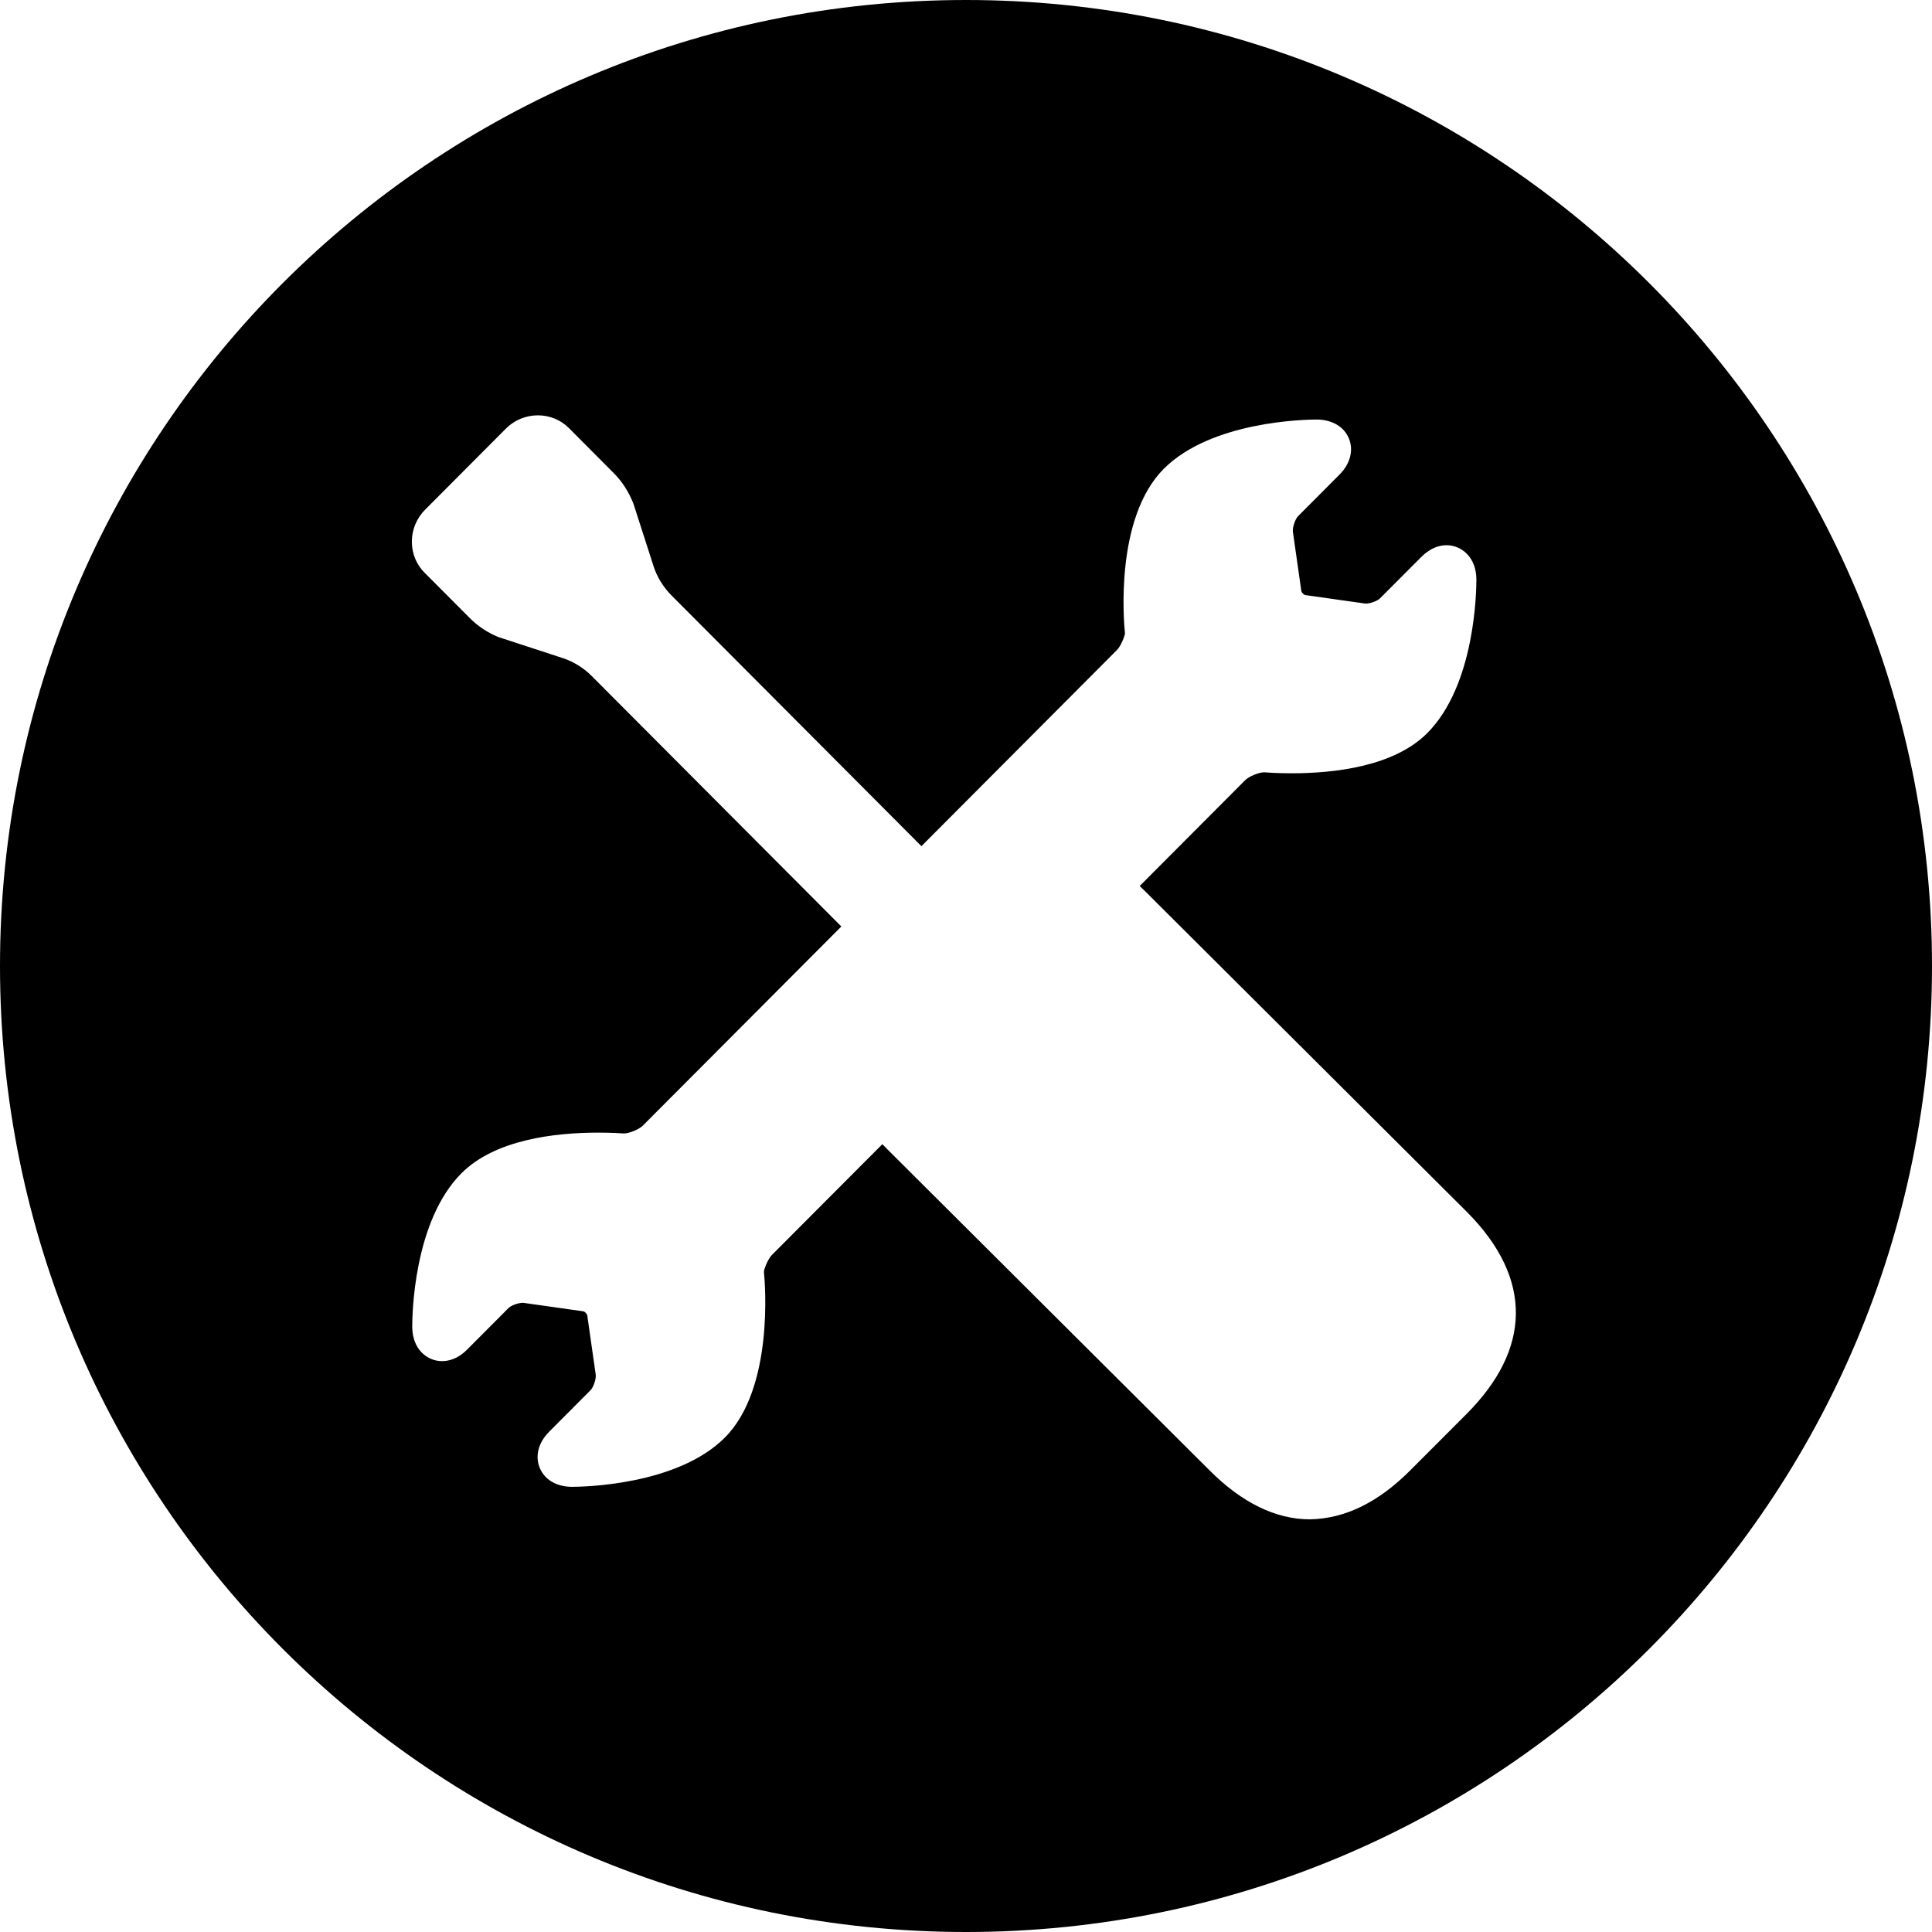
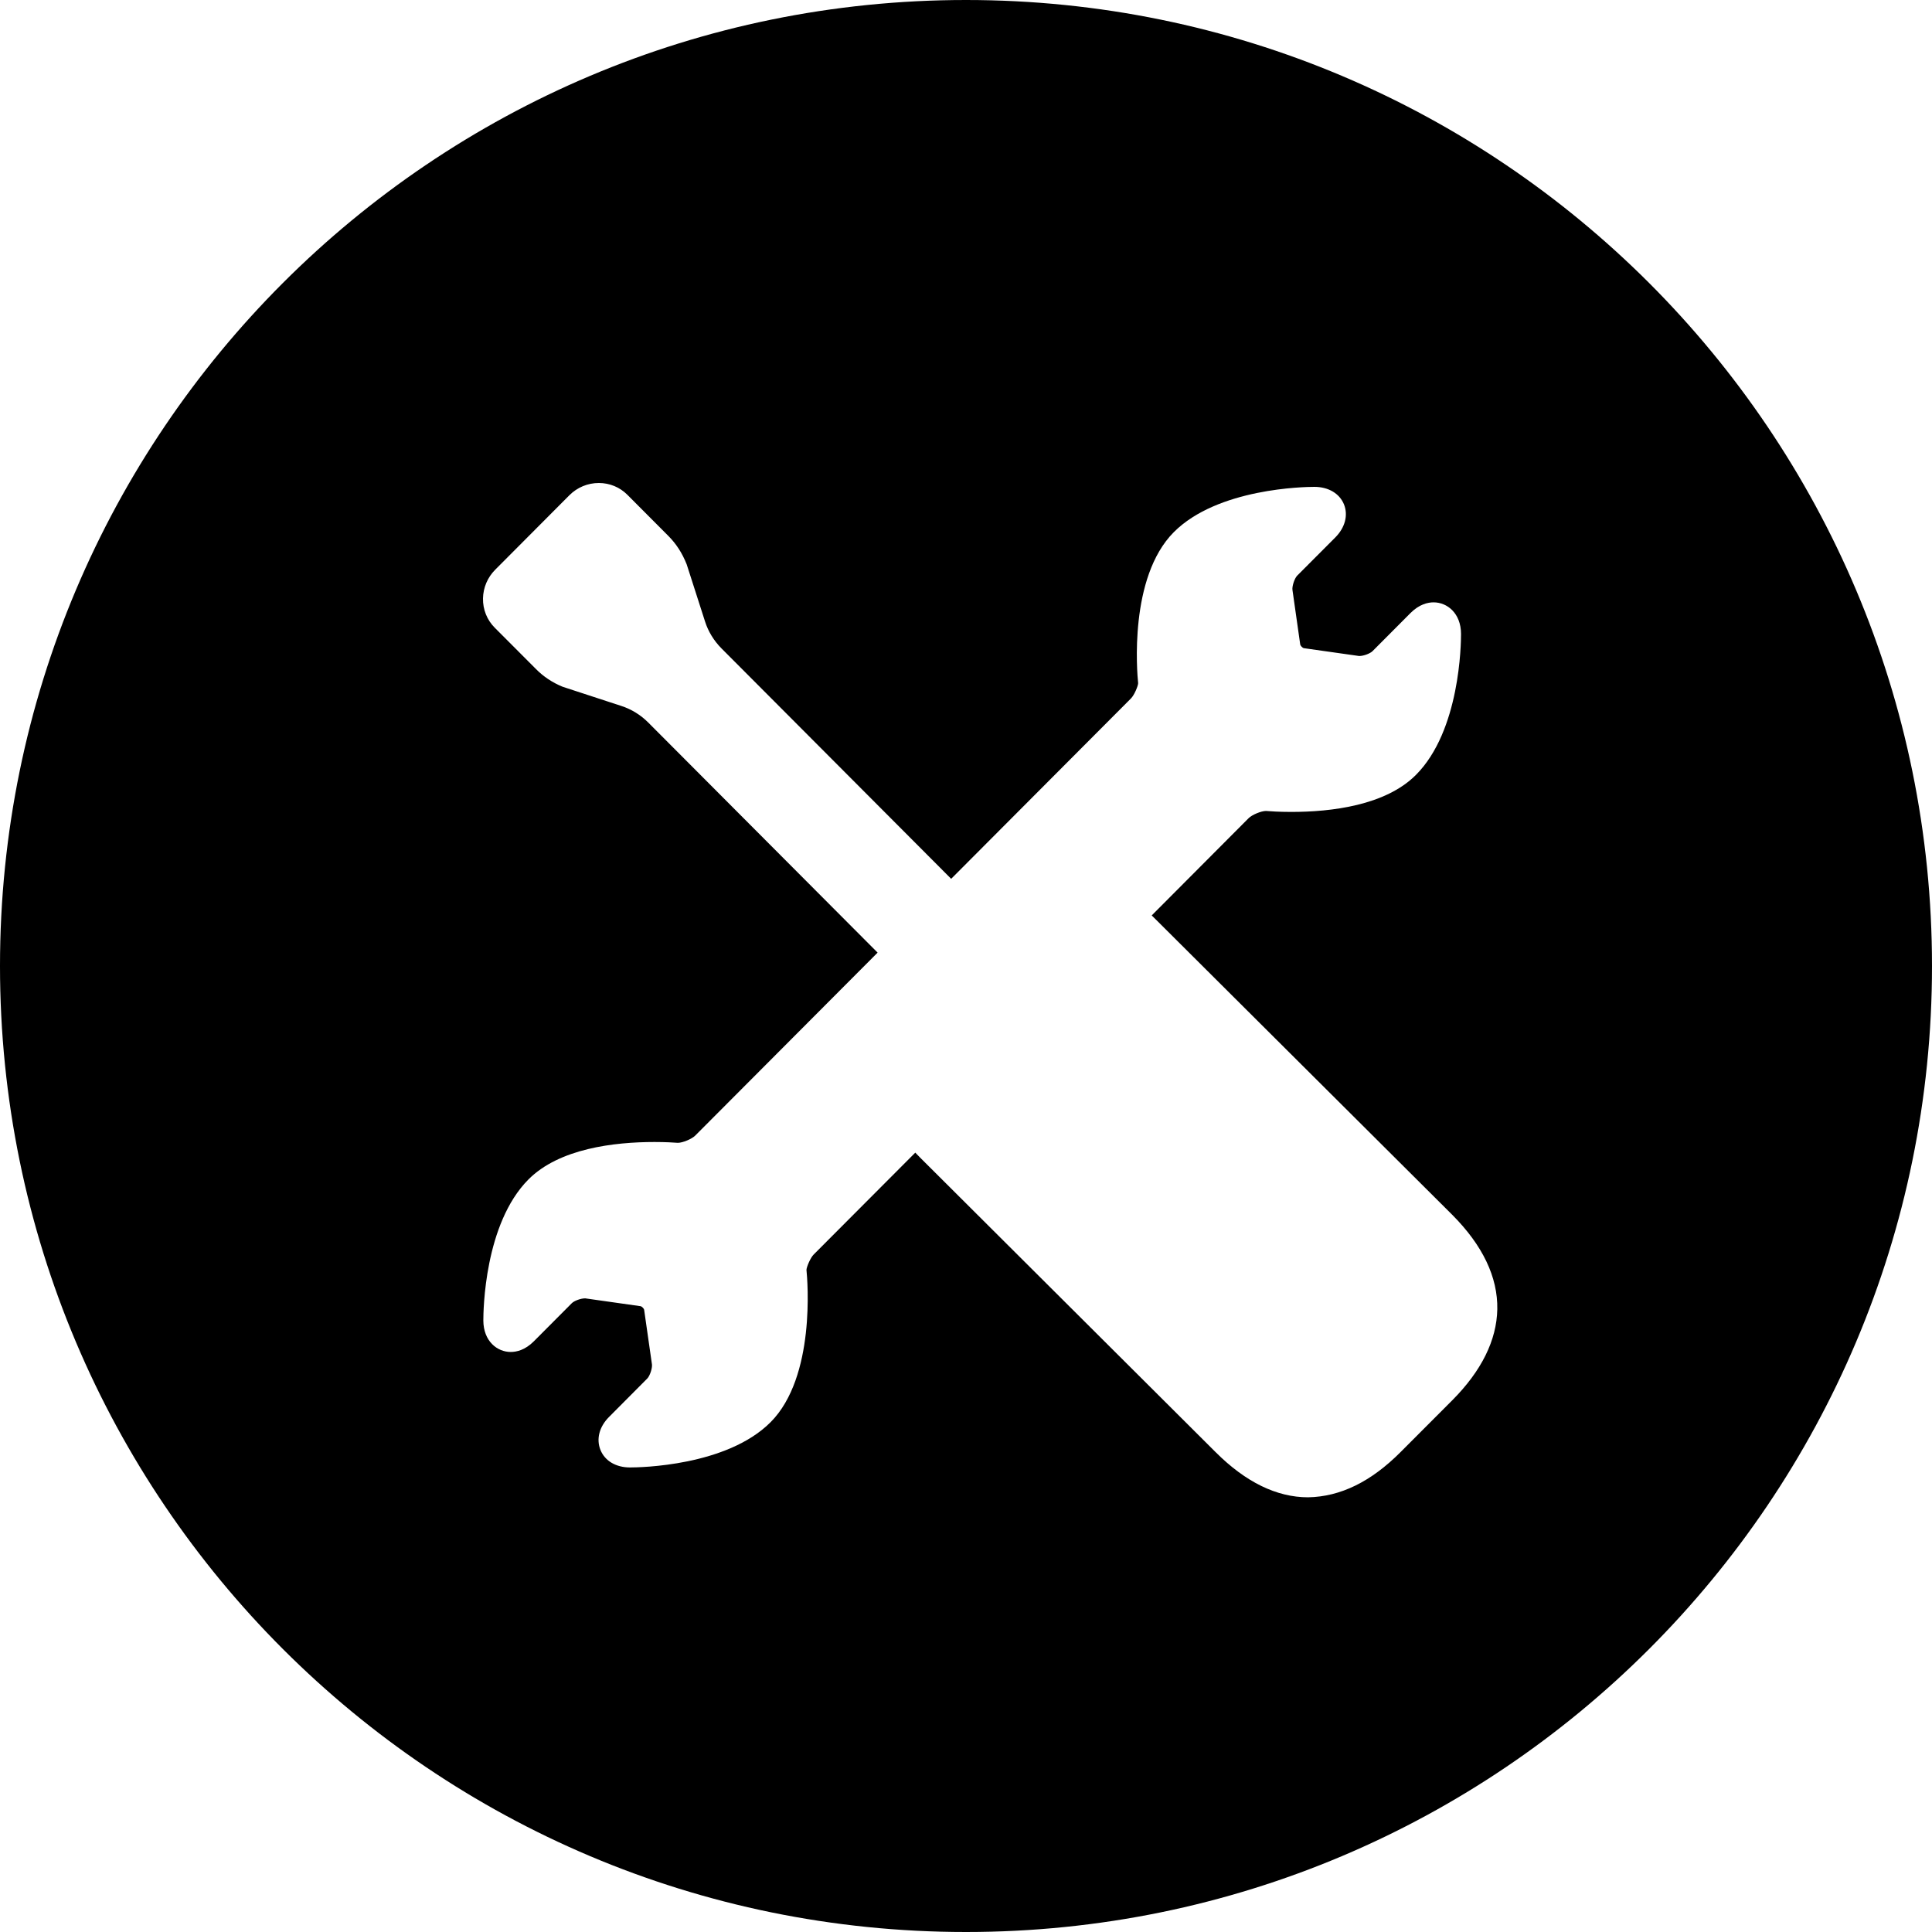
<svg xmlns="http://www.w3.org/2000/svg" width="40" height="40" viewBox="0 0 40 40">
-   <path d="M20 0c11.046 0 20 8.954 20 20s-8.954 20-20 20S0 31.046 0 20 8.954 0 20 0zm-8.863 8.599c-.25 0-.486.098-.664.276l-1.67 1.676c-.174.175-.272.405-.276.649-.004.25.09.486.266.66l.927.93c.171.174.374.308.6.4l1.328.434c.224.073.433.202.603.372l5.168 5.186-4.11 4.123c-.077.077-.282.162-.39.162-.086-.006-.274-.017-.526-.017-.913-.001-2.147.146-2.84.842-.997.999-1.019 2.959-1.018 3.18.002.466.312.709.617.709.128 0 .322-.041.52-.24l.857-.86c.05-.05.194-.108.301-.108l1.251.177c.025.006.071.05.077.079l.176 1.232c.012.084-.047.262-.108.322l-.857.86c-.223.223-.295.503-.194.748.1.245.347.39.662.392.223 0 2.182-.028 3.171-1.02 1.015-1.018.833-3.19.808-3.432.002-.062.088-.271.164-.347l2.288-2.295c.036.038.072.075.11.112l6.66 6.637c.673.675 1.374 1.018 2.082 1.018.734-.013 1.423-.356 2.084-1.02l1.164-1.166c.661-.664 1.003-1.354 1.016-2.051.013-.724-.329-1.441-1.016-2.13l-6.66-6.637c-.037-.037-.074-.073-.112-.108l2.184-2.191c.077-.078.282-.163.392-.163.091.007.296.02.568.02.903 0 2.124-.144 2.81-.832.997-1 1.017-2.96 1.017-3.18-.002-.466-.312-.71-.618-.71-.128 0-.32.042-.519.24l-.858.86c-.049.05-.194.109-.3.109l-1.252-.177c-.024-.006-.07-.052-.077-.08l-.175-1.231c-.012-.084.047-.262.107-.322l.858-.861c.222-.222.295-.502.195-.747-.1-.245-.349-.391-.664-.393-.223 0-2.18.029-3.169 1.02-1.017 1.02-.829 3.164-.804 3.405-.002.06-.088.269-.164.345l-4.05 4.063-5.175-5.192c-.17-.172-.3-.382-.372-.608l-.414-1.287c-.103-.26-.237-.464-.41-.638l-.926-.93c-.17-.171-.4-.265-.643-.265z" />
+   <path d="M20 0c11.046 0 20 8.954 20 20s-8.954 20-20 20S0 31.046 0 20 8.954 0 20 0zm-7.602 10c-.23 0-.446.09-.61.254l-1.534 1.54c-.16.16-.25.372-.254.596-.004.23.083.446.244.607l.852.854c.157.16.344.282.551.367l1.22.399c.206.067.398.185.554.342l4.749 4.764-3.776 3.788c-.071.071-.26.15-.36.15-.078-.006-.25-.017-.482-.017-.839 0-1.973.135-2.61.774-.915.918-.935 2.719-.935 2.922.002.428.287.651.567.651.118 0 .296-.038.478-.22l.787-.79c.045-.046.179-.1.277-.1l1.15.163c.022.005.065.047.07.072l.162 1.132c.01.078-.043.241-.1.296l-.787.791c-.205.204-.27.461-.178.687.092.225.319.359.608.36.205 0 2.005-.026 2.913-.937.933-.936.766-2.93.743-3.154.002-.057.08-.249.15-.318l2.103-2.109.1.103 6.118 6.098c.62.62 1.264.935 1.914.935.675-.012 1.308-.327 1.915-.936l1.07-1.072c.607-.61.92-1.244.933-1.885.012-.665-.303-1.324-.934-1.957l-6.12-6.097c-.033-.034-.067-.068-.101-.1l2.006-2.013c.07-.071.26-.15.36-.15.084.007.272.02.522.02.83 0 1.951-.133 2.582-.766.916-.918.934-2.719.934-2.921-.002-.428-.287-.652-.568-.652-.117 0-.295.038-.477.22l-.788.791c-.045.045-.178.1-.276.1l-1.15-.163c-.022-.006-.064-.048-.07-.073l-.161-1.132c-.011-.077.043-.24.098-.296l.788-.79c.204-.205.271-.462.18-.687-.093-.225-.321-.36-.61-.361-.205 0-2.004.027-2.912.937-.934.937-.762 2.907-.739 3.128-.001.056-.08.248-.15.317l-3.721 3.733-4.755-4.77c-.157-.158-.275-.35-.341-.558l-.38-1.183c-.095-.239-.219-.426-.377-.586l-.851-.854c-.157-.158-.368-.244-.591-.244z" />
</svg>
